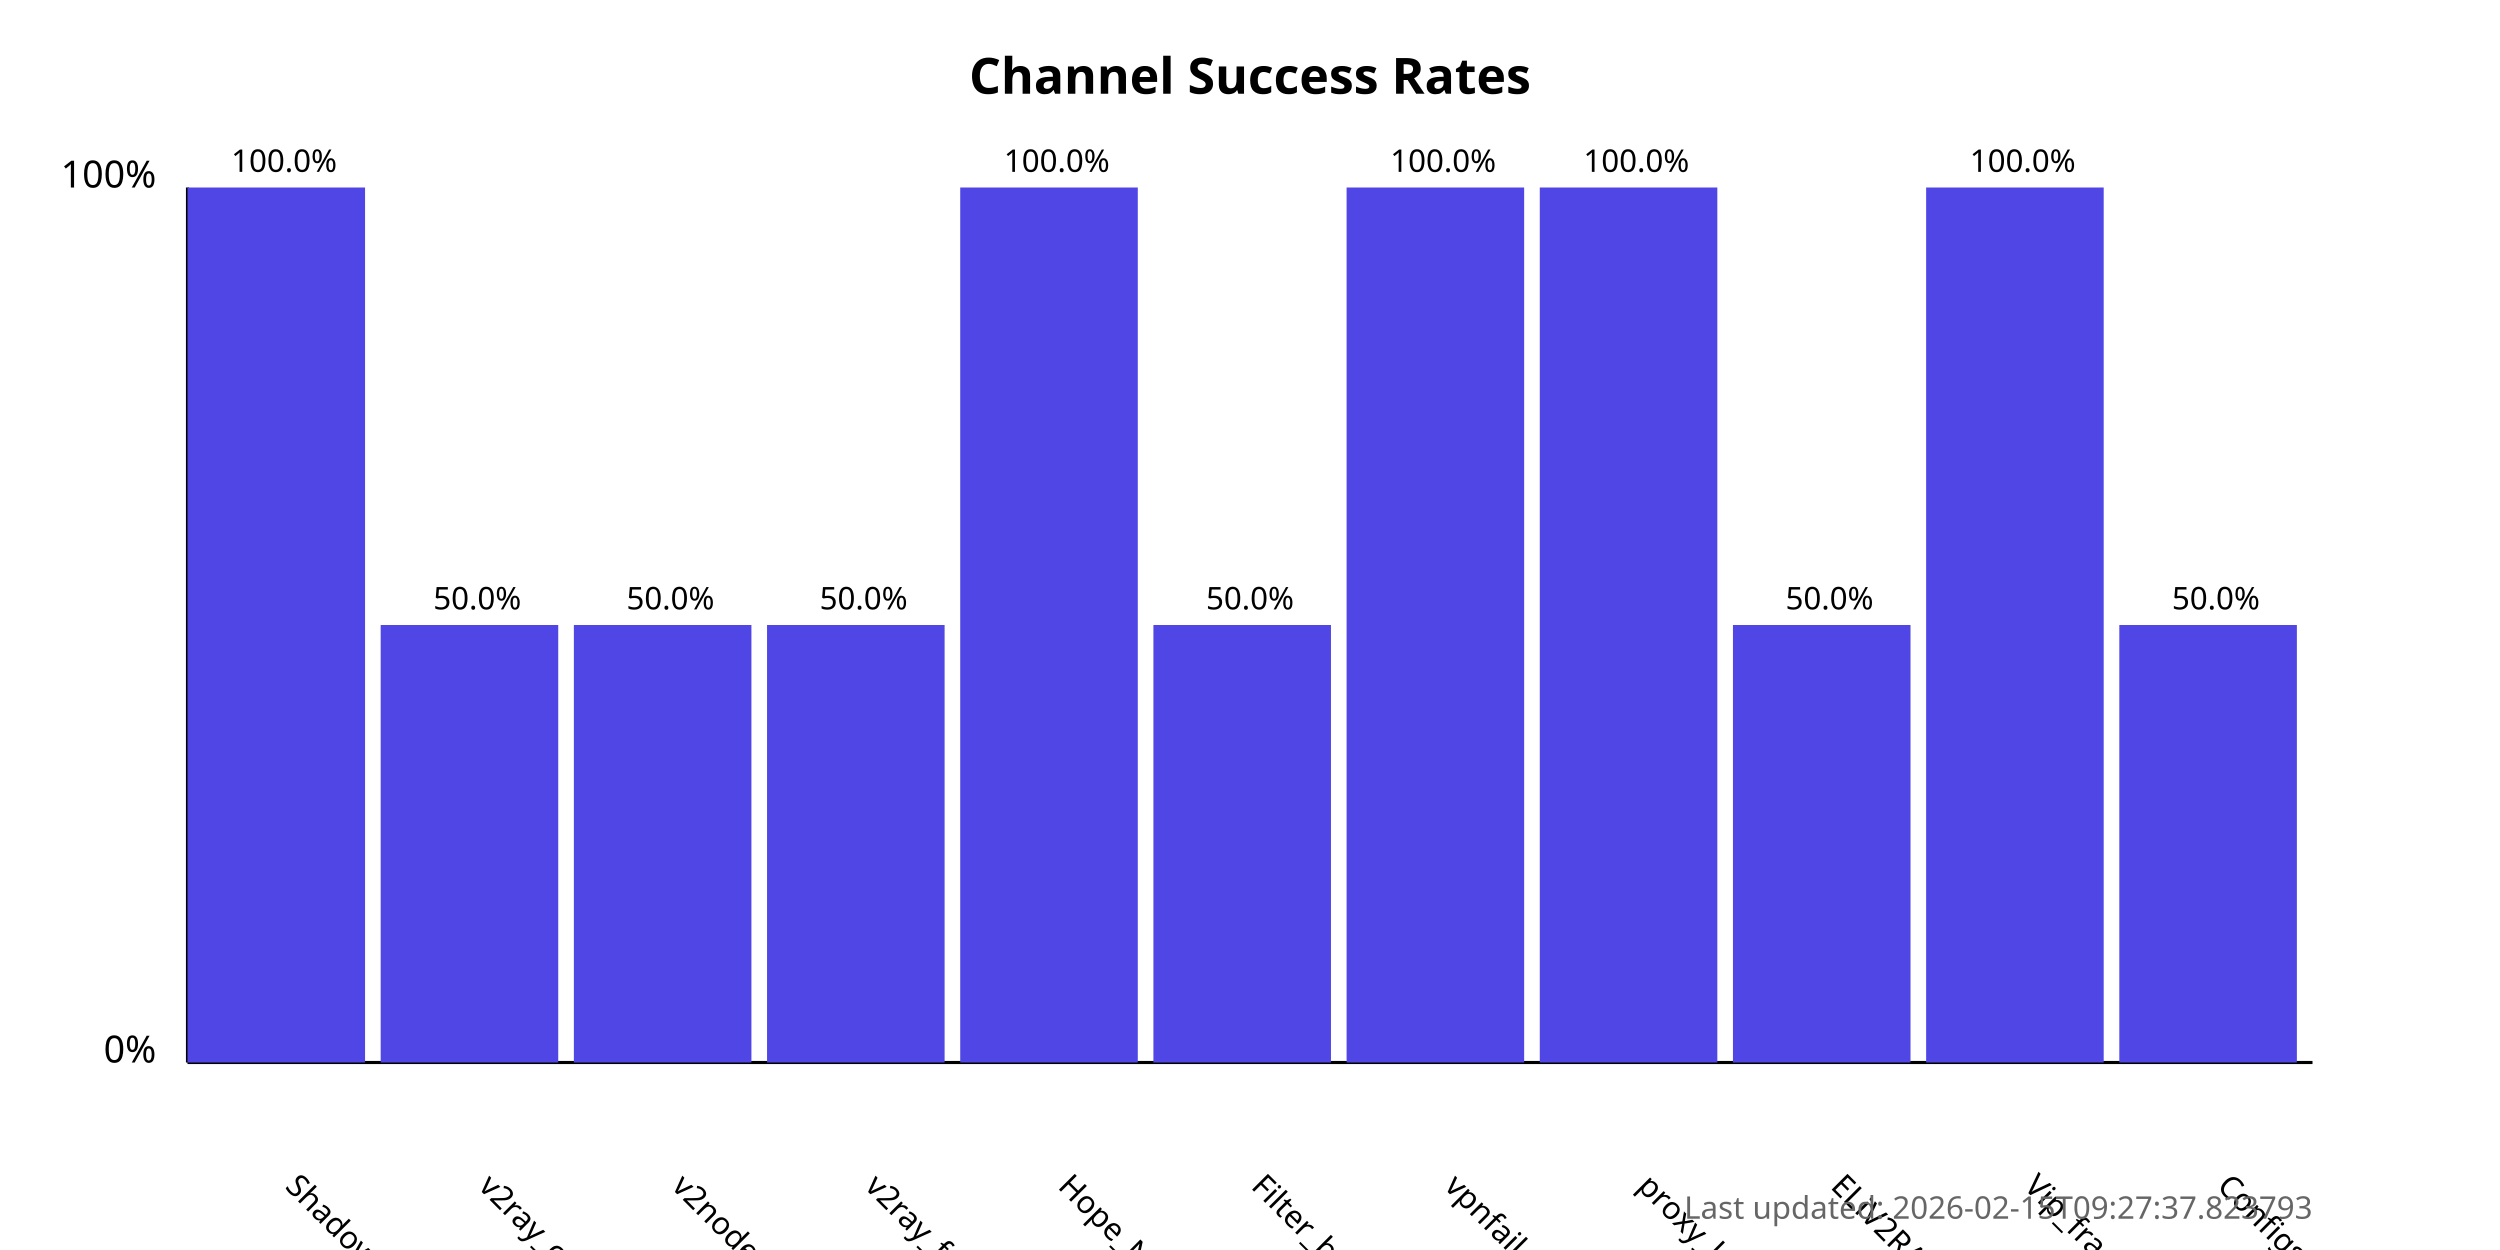
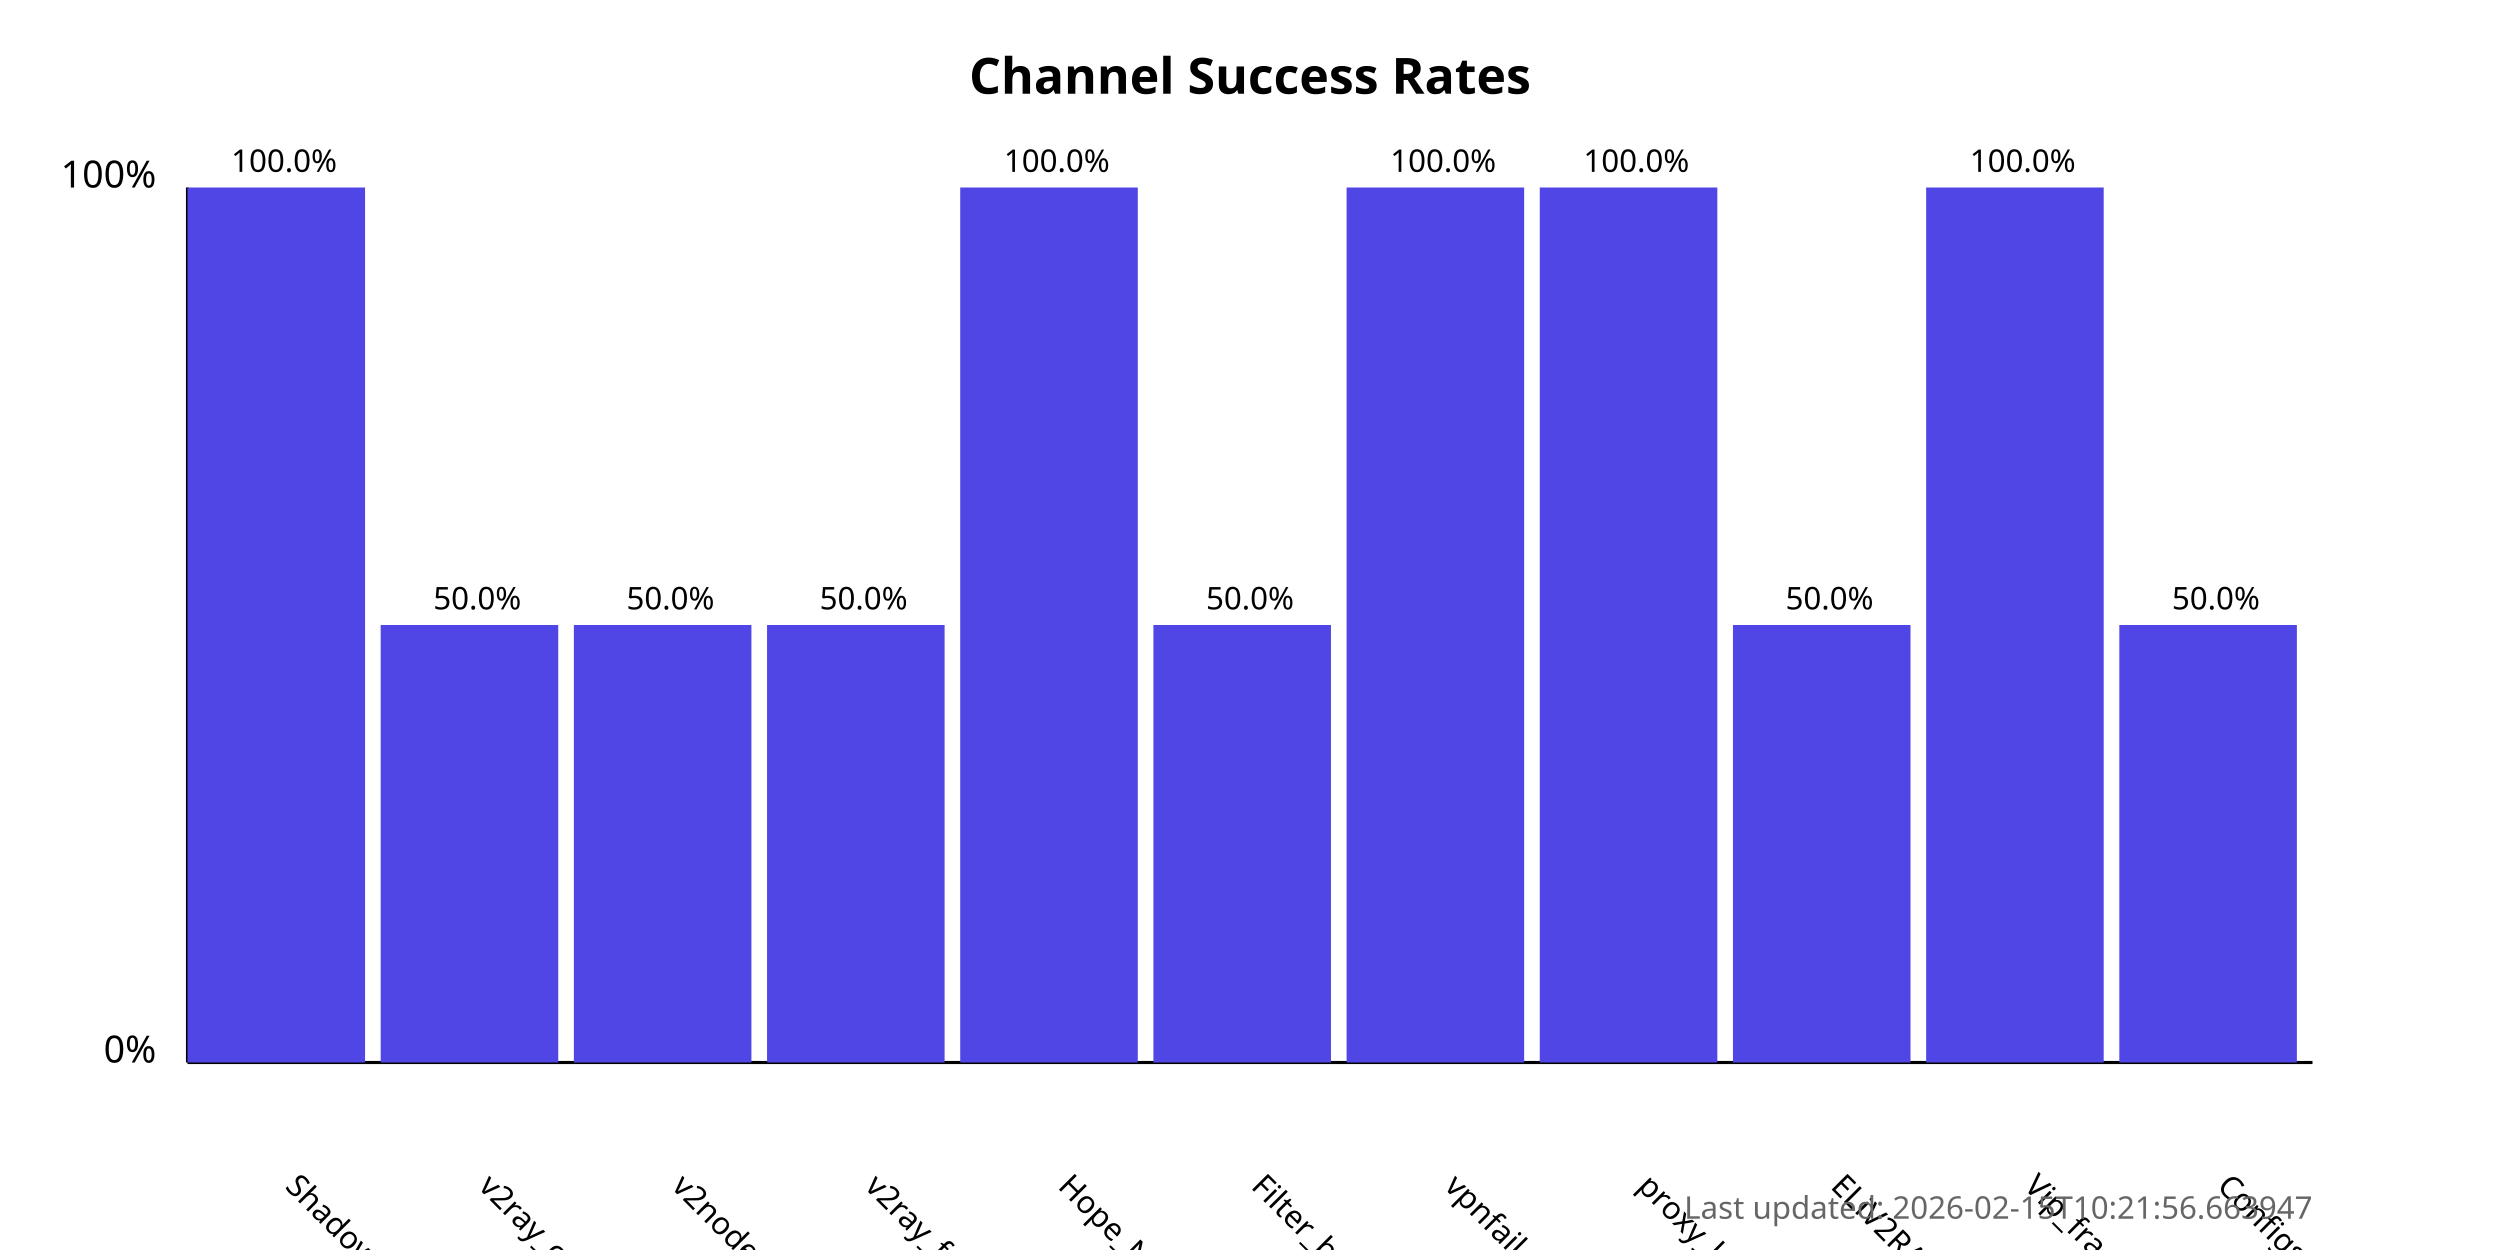
<svg xmlns="http://www.w3.org/2000/svg" width="800" height="400">
  <style>
            .chart-title { font: bold 16px sans-serif; }
            .axis-label { font: 12px sans-serif; }
            .tick-label { font: 10px sans-serif; }
            .bar { fill: #4f46e5; }
            .bar:hover { fill: #6366f1; }
            .timestamp { font: 10px sans-serif; fill: #666; }
        </style>
  <text x="400.0" y="30" text-anchor="middle" class="chart-title">
            Channel Success Rates
        </text>
  <line x1="60" y1="340" x2="60" y2="60" stroke="black" stroke-width="1" />
  <line x1="60" y1="340" x2="740" y2="340" stroke="black" stroke-width="1" />
  <text x="50" y="340" text-anchor="end" class="axis-label">0%</text>
  <text x="50" y="60" text-anchor="end" class="axis-label">100%</text>
  <g>
    <rect x="60" y="60.0" width="56.818" height="280.0" class="bar" />
    <text x="90.909" y="380" transform="rotate(45, 90.90909, 380)" text-anchor="start" class="tick-label">
                ShadowProxy66
            </text>
    <text x="90.909" y="55.0" text-anchor="middle" class="tick-label">
                100.0%
            </text>
  </g>
  <g>
    <rect x="121.818" y="200.0" width="56.818" height="140.0" class="bar" />
    <text x="152.727" y="380" transform="rotate(45, 152.7273, 380)" text-anchor="start" class="tick-label">
                v2ray_configs_pool
            </text>
    <text x="152.727" y="195.0" text-anchor="middle" class="tick-label">
                50.0%
            </text>
  </g>
  <g>
    <rect x="183.636" y="200.0" width="56.818" height="140.0" class="bar" />
    <text x="214.545" y="380" transform="rotate(45, 214.5455, 380)" text-anchor="start" class="tick-label">
                v2nodes
            </text>
    <text x="214.545" y="195.0" text-anchor="middle" class="tick-label">
                50.0%
            </text>
  </g>
  <g>
    <rect x="245.455" y="200.0" width="56.818" height="140.0" class="bar" />
    <text x="276.364" y="380" transform="rotate(45, 276.3636, 380)" text-anchor="start" class="tick-label">
                v2ray_free_conf
            </text>
    <text x="276.364" y="195.0" text-anchor="middle" class="tick-label">
                50.0%
            </text>
  </g>
  <g>
    <rect x="307.273" y="60.0" width="56.818" height="280.0" class="bar" />
    <text x="338.182" y="380" transform="rotate(45, 338.1818, 380)" text-anchor="start" class="tick-label">
                Hope_Net
            </text>
    <text x="338.182" y="55.0" text-anchor="middle" class="tick-label">
                100.0%
            </text>
  </g>
  <g>
    <rect x="369.091" y="200.0" width="56.818" height="140.0" class="bar" />
    <text x="400.0" y="380" transform="rotate(45, 400.0, 380)" text-anchor="start" class="tick-label">
                Filter_breaker
            </text>
    <text x="400.0" y="195.0" text-anchor="middle" class="tick-label">
                50.0%
            </text>
  </g>
  <g>
    <rect x="430.909" y="60.0" width="56.818" height="280.0" class="bar" />
    <text x="461.818" y="380" transform="rotate(45, 461.8182, 380)" text-anchor="start" class="tick-label">
                vpnfail_vless
            </text>
    <text x="461.818" y="55.0" text-anchor="middle" class="tick-label">
                100.0%
            </text>
  </g>
  <g>
    <rect x="492.727" y="60.0" width="56.818" height="280.0" class="bar" />
    <text x="523.636" y="380" transform="rotate(45, 523.6364, 380)" text-anchor="start" class="tick-label">
                proxy_kafee
            </text>
    <text x="523.636" y="55.0" text-anchor="middle" class="tick-label">
                100.0%
            </text>
  </g>
  <g>
    <rect x="554.545" y="200.0" width="56.818" height="140.0" class="bar" />
    <text x="585.455" y="380" transform="rotate(45, 585.4545, 380)" text-anchor="start" class="tick-label">
                ELiV2RAY
            </text>
    <text x="585.455" y="195.0" text-anchor="middle" class="tick-label">
                50.0%
            </text>
  </g>
  <g>
    <rect x="616.364" y="60.0" width="56.818" height="280.0" class="bar" />
    <text x="647.273" y="380" transform="rotate(45, 647.2727, 380)" text-anchor="start" class="tick-label">
                Vip_fragment_v2ray
            </text>
    <text x="647.273" y="55.0" text-anchor="middle" class="tick-label">
                100.0%
            </text>
  </g>
  <g>
    <rect x="678.182" y="200.0" width="56.818" height="140.0" class="bar" />
    <text x="709.091" y="380" transform="rotate(45, 709.0909, 380)" text-anchor="start" class="tick-label">
                ConfigsHubPlus
            </text>
    <text x="709.091" y="195.0" text-anchor="middle" class="tick-label">
                50.0%
            </text>
  </g>
  <text x="740" y="390" text-anchor="end" class="timestamp">
-             Last updated: 2026-02-15T09:27:37.823793
+             Last updated: 2026-02-15T10:21:56.663947
        </text>
</svg>
